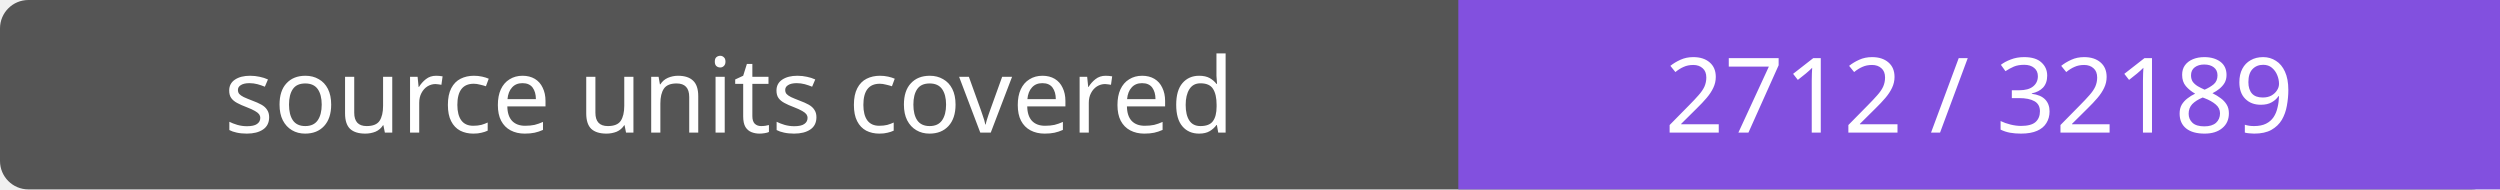
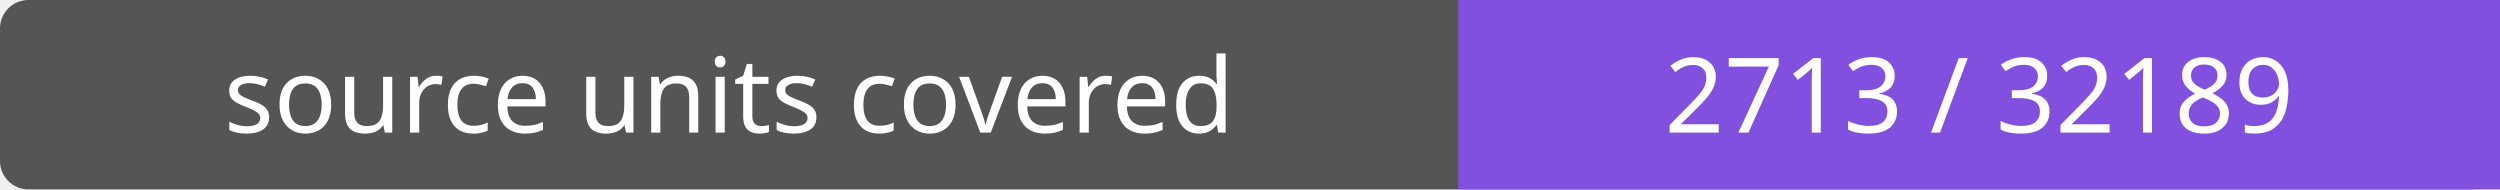
- <svg xmlns="http://www.w3.org/2000/svg" width="264" height="20" role="img" aria-label="source units covered: 2712 / 32189">
+ <svg xmlns="http://www.w3.org/2000/svg" width="264" height="20" role="img" aria-label="source units covered: 2713 / 32189">
  <rect width="264" height="20" rx="3" fill="#555" />
  <path fill="#8250df" d="M154 0h110v20H154z" />
  <g fill="#fff" text-anchor="middle" font-family="Verdana,sans-serif" font-size="11">
    <text x="77.0" y="14">source units covered</text>
-     <text x="209.0" y="14">2712 / 32189</text>
+     <text x="209.0" y="14">2713 / 32189</text>
  </g>
</svg>
